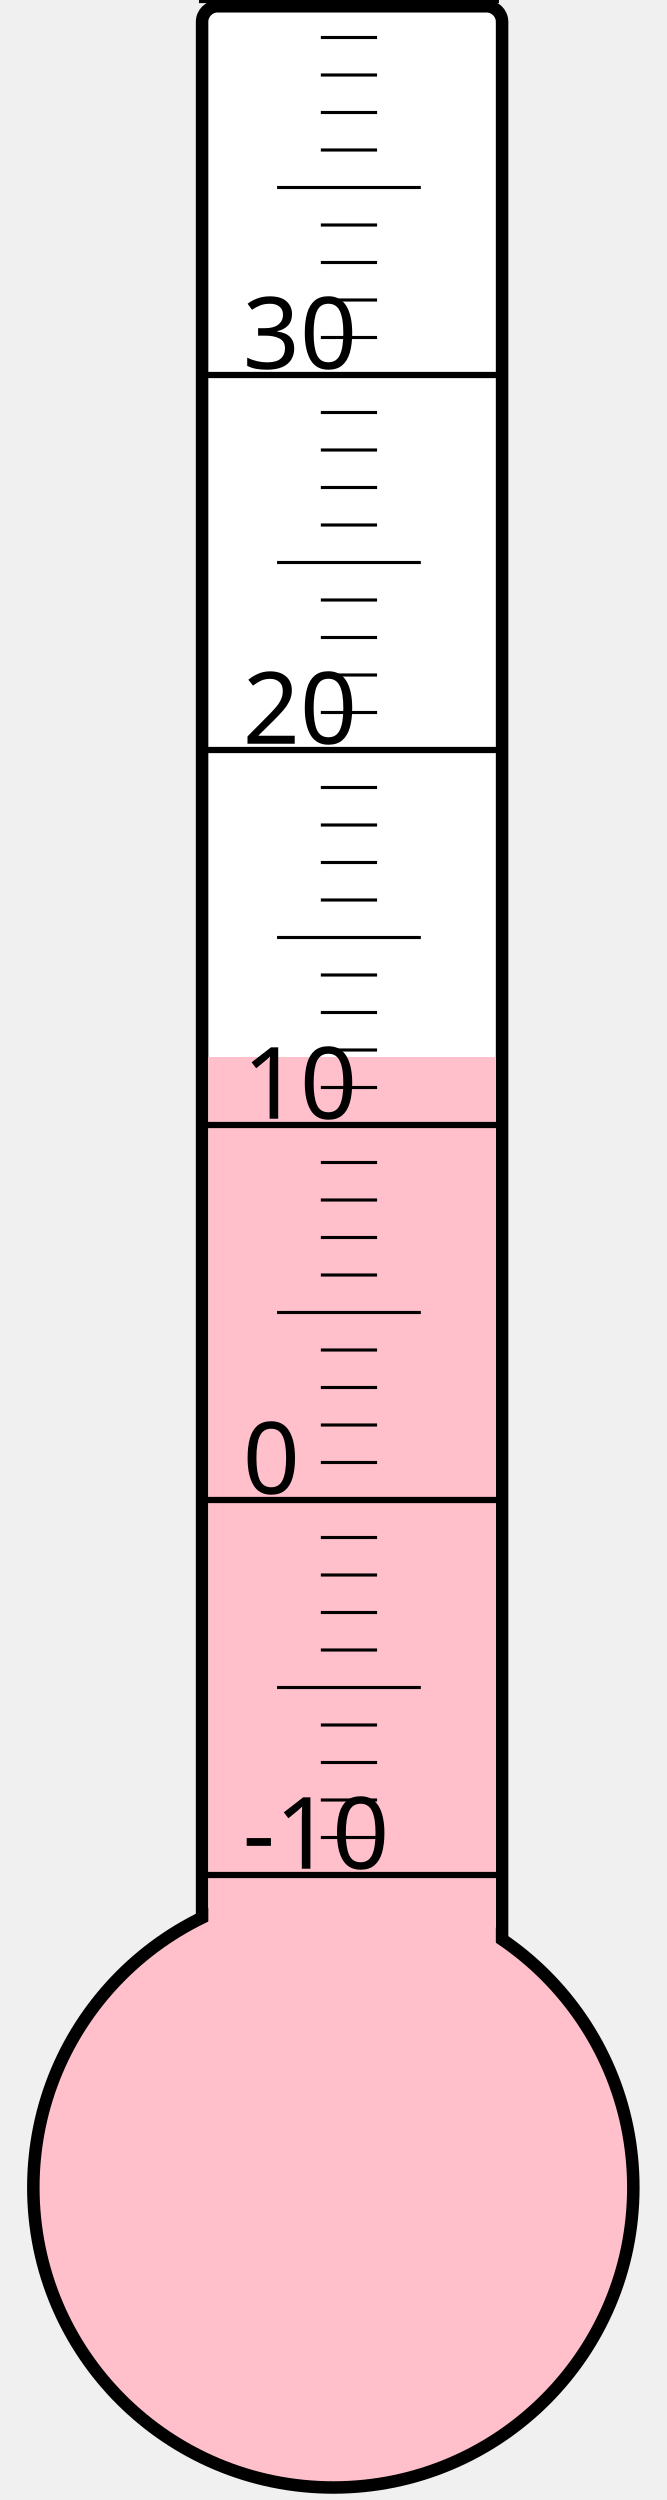
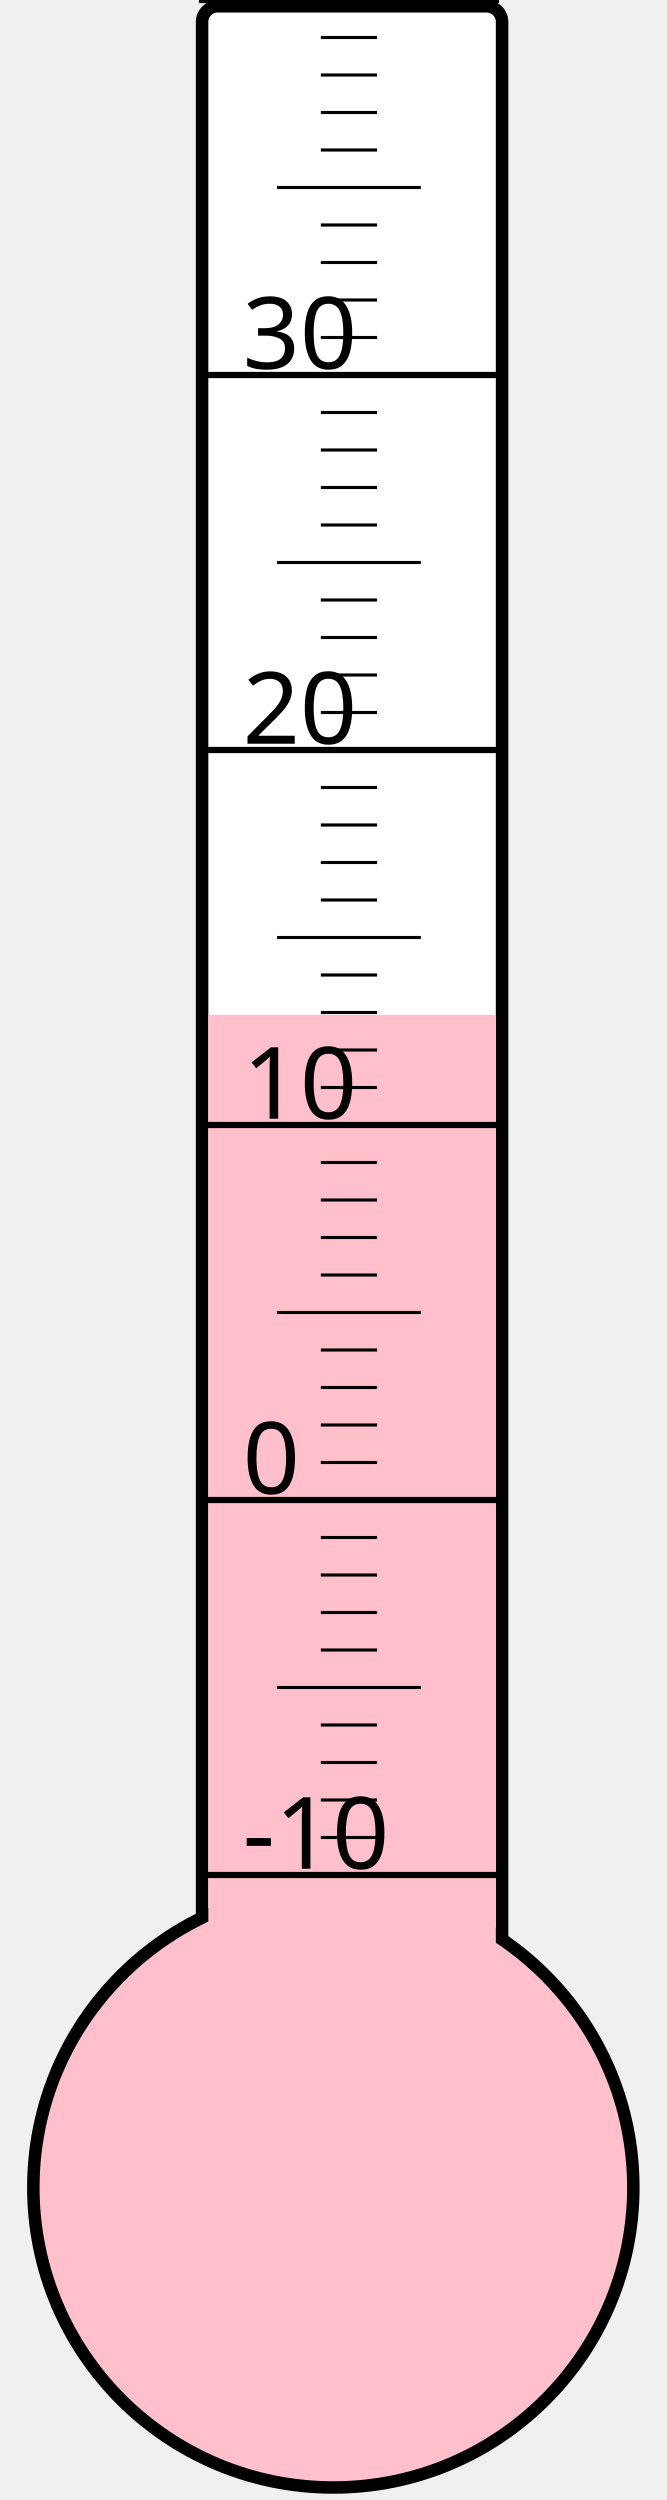
<svg xmlns="http://www.w3.org/2000/svg" width="40px" height="150px" viewBox="0 0 200 800">
  <rect width="200" height="800" x="0" y="0" style="fill: #ffffeb; fill-opacity: 0;" />
  <rect width="96" height="680" x="58" y="2" rx="5" ry="5" style="fill: white; fill-opacity: 1; stroke: black; stroke-width: 4;" />
  <circle cx="100" cy="700" r="96" style="fill: pink; stroke: black; stroke-width: 4;" />
-   <rect width="92" height="361.75" x="60" y="338.25" style="fill: pink; fill-opacity: 1; stroke-width: 0;" />
+   <rect width="92" height="375.25" x="60" y="324.75" style="fill: pink; fill-opacity: 1; stroke-width: 0;" />
  <text x="71" y="598" style="font-family: sans-serif; font-size: 24pt;">-10</text>
  <text x="71" y="478" style="font-family: sans-serif; font-size: 24pt;">0</text>
  <text x="71" y="358" style="font-family: sans-serif; font-size: 24pt;">10</text>
  <text x="71" y="238" style="font-family: sans-serif; font-size: 24pt;">20</text>
  <text x="71" y="118" style="font-family: sans-serif; font-size: 24pt;">30</text>
  <g style="stroke: black;">
    <line x1="57" y1="600" x2="153" y2="600" style="stroke-width: 2;" />
    <line x1="96" y1="588" x2="114" y2="588" style="stroke-width: 1;" />
    <line x1="96" y1="576" x2="114" y2="576" style="stroke-width: 1;" />
    <line x1="96" y1="564" x2="114" y2="564" style="stroke-width: 1;" />
    <line x1="96" y1="552" x2="114" y2="552" style="stroke-width: 1;" />
    <line x1="82" y1="540" x2="128" y2="540" style="stroke-width: 1;" />
    <line x1="96" y1="528" x2="114" y2="528" style="stroke-width: 1;" />
    <line x1="96" y1="516" x2="114" y2="516" style="stroke-width: 1;" />
    <line x1="96" y1="504" x2="114" y2="504" style="stroke-width: 1;" />
    <line x1="96" y1="492" x2="114" y2="492" style="stroke-width: 1;" />
    <line x1="57" y1="480" x2="153" y2="480" style="stroke-width: 2;" />
    <line x1="96" y1="468" x2="114" y2="468" style="stroke-width: 1;" />
    <line x1="96" y1="456" x2="114" y2="456" style="stroke-width: 1;" />
    <line x1="96" y1="444" x2="114" y2="444" style="stroke-width: 1;" />
    <line x1="96" y1="432" x2="114" y2="432" style="stroke-width: 1;" />
    <line x1="82" y1="420" x2="128" y2="420" style="stroke-width: 1;" />
    <line x1="96" y1="408" x2="114" y2="408" style="stroke-width: 1;" />
    <line x1="96" y1="396" x2="114" y2="396" style="stroke-width: 1;" />
    <line x1="96" y1="384" x2="114" y2="384" style="stroke-width: 1;" />
    <line x1="96" y1="372" x2="114" y2="372" style="stroke-width: 1;" />
    <line x1="57" y1="360" x2="153" y2="360" style="stroke-width: 2;" />
    <line x1="96" y1="348" x2="114" y2="348" style="stroke-width: 1;" />
    <line x1="96" y1="336" x2="114" y2="336" style="stroke-width: 1;" />
    <line x1="96" y1="324" x2="114" y2="324" style="stroke-width: 1;" />
    <line x1="96" y1="312" x2="114" y2="312" style="stroke-width: 1;" />
    <line x1="82" y1="300" x2="128" y2="300" style="stroke-width: 1;" />
    <line x1="96" y1="288" x2="114" y2="288" style="stroke-width: 1;" />
    <line x1="96" y1="276" x2="114" y2="276" style="stroke-width: 1;" />
    <line x1="96" y1="264" x2="114" y2="264" style="stroke-width: 1;" />
    <line x1="96" y1="252" x2="114" y2="252" style="stroke-width: 1;" />
    <line x1="57" y1="240" x2="153" y2="240" style="stroke-width: 2;" />
    <line x1="96" y1="228" x2="114" y2="228" style="stroke-width: 1;" />
    <line x1="96" y1="216" x2="114" y2="216" style="stroke-width: 1;" />
    <line x1="96" y1="204" x2="114" y2="204" style="stroke-width: 1;" />
    <line x1="96" y1="192" x2="114" y2="192" style="stroke-width: 1;" />
    <line x1="82" y1="180" x2="128" y2="180" style="stroke-width: 1;" />
    <line x1="96" y1="168" x2="114" y2="168" style="stroke-width: 1;" />
    <line x1="96" y1="156" x2="114" y2="156" style="stroke-width: 1;" />
    <line x1="96" y1="144" x2="114" y2="144" style="stroke-width: 1;" />
    <line x1="96" y1="132" x2="114" y2="132" style="stroke-width: 1;" />
    <line x1="57" y1="120" x2="153" y2="120" style="stroke-width: 2;" />
    <line x1="96" y1="108" x2="114" y2="108" style="stroke-width: 1;" />
    <line x1="96" y1="96" x2="114" y2="96" style="stroke-width: 1;" />
    <line x1="96" y1="84" x2="114" y2="84" style="stroke-width: 1;" />
    <line x1="96" y1="72" x2="114" y2="72" style="stroke-width: 1;" />
    <line x1="82" y1="60" x2="128" y2="60" style="stroke-width: 1;" />
    <line x1="96" y1="48" x2="114" y2="48" style="stroke-width: 1;" />
    <line x1="96" y1="36" x2="114" y2="36" style="stroke-width: 1;" />
    <line x1="96" y1="24" x2="114" y2="24" style="stroke-width: 1;" />
    <line x1="96" y1="12" x2="114" y2="12" style="stroke-width: 1;" />
    <line x1="57" y1="0" x2="153" y2="0" style="stroke-width: 2;" />
  </g>
</svg>
